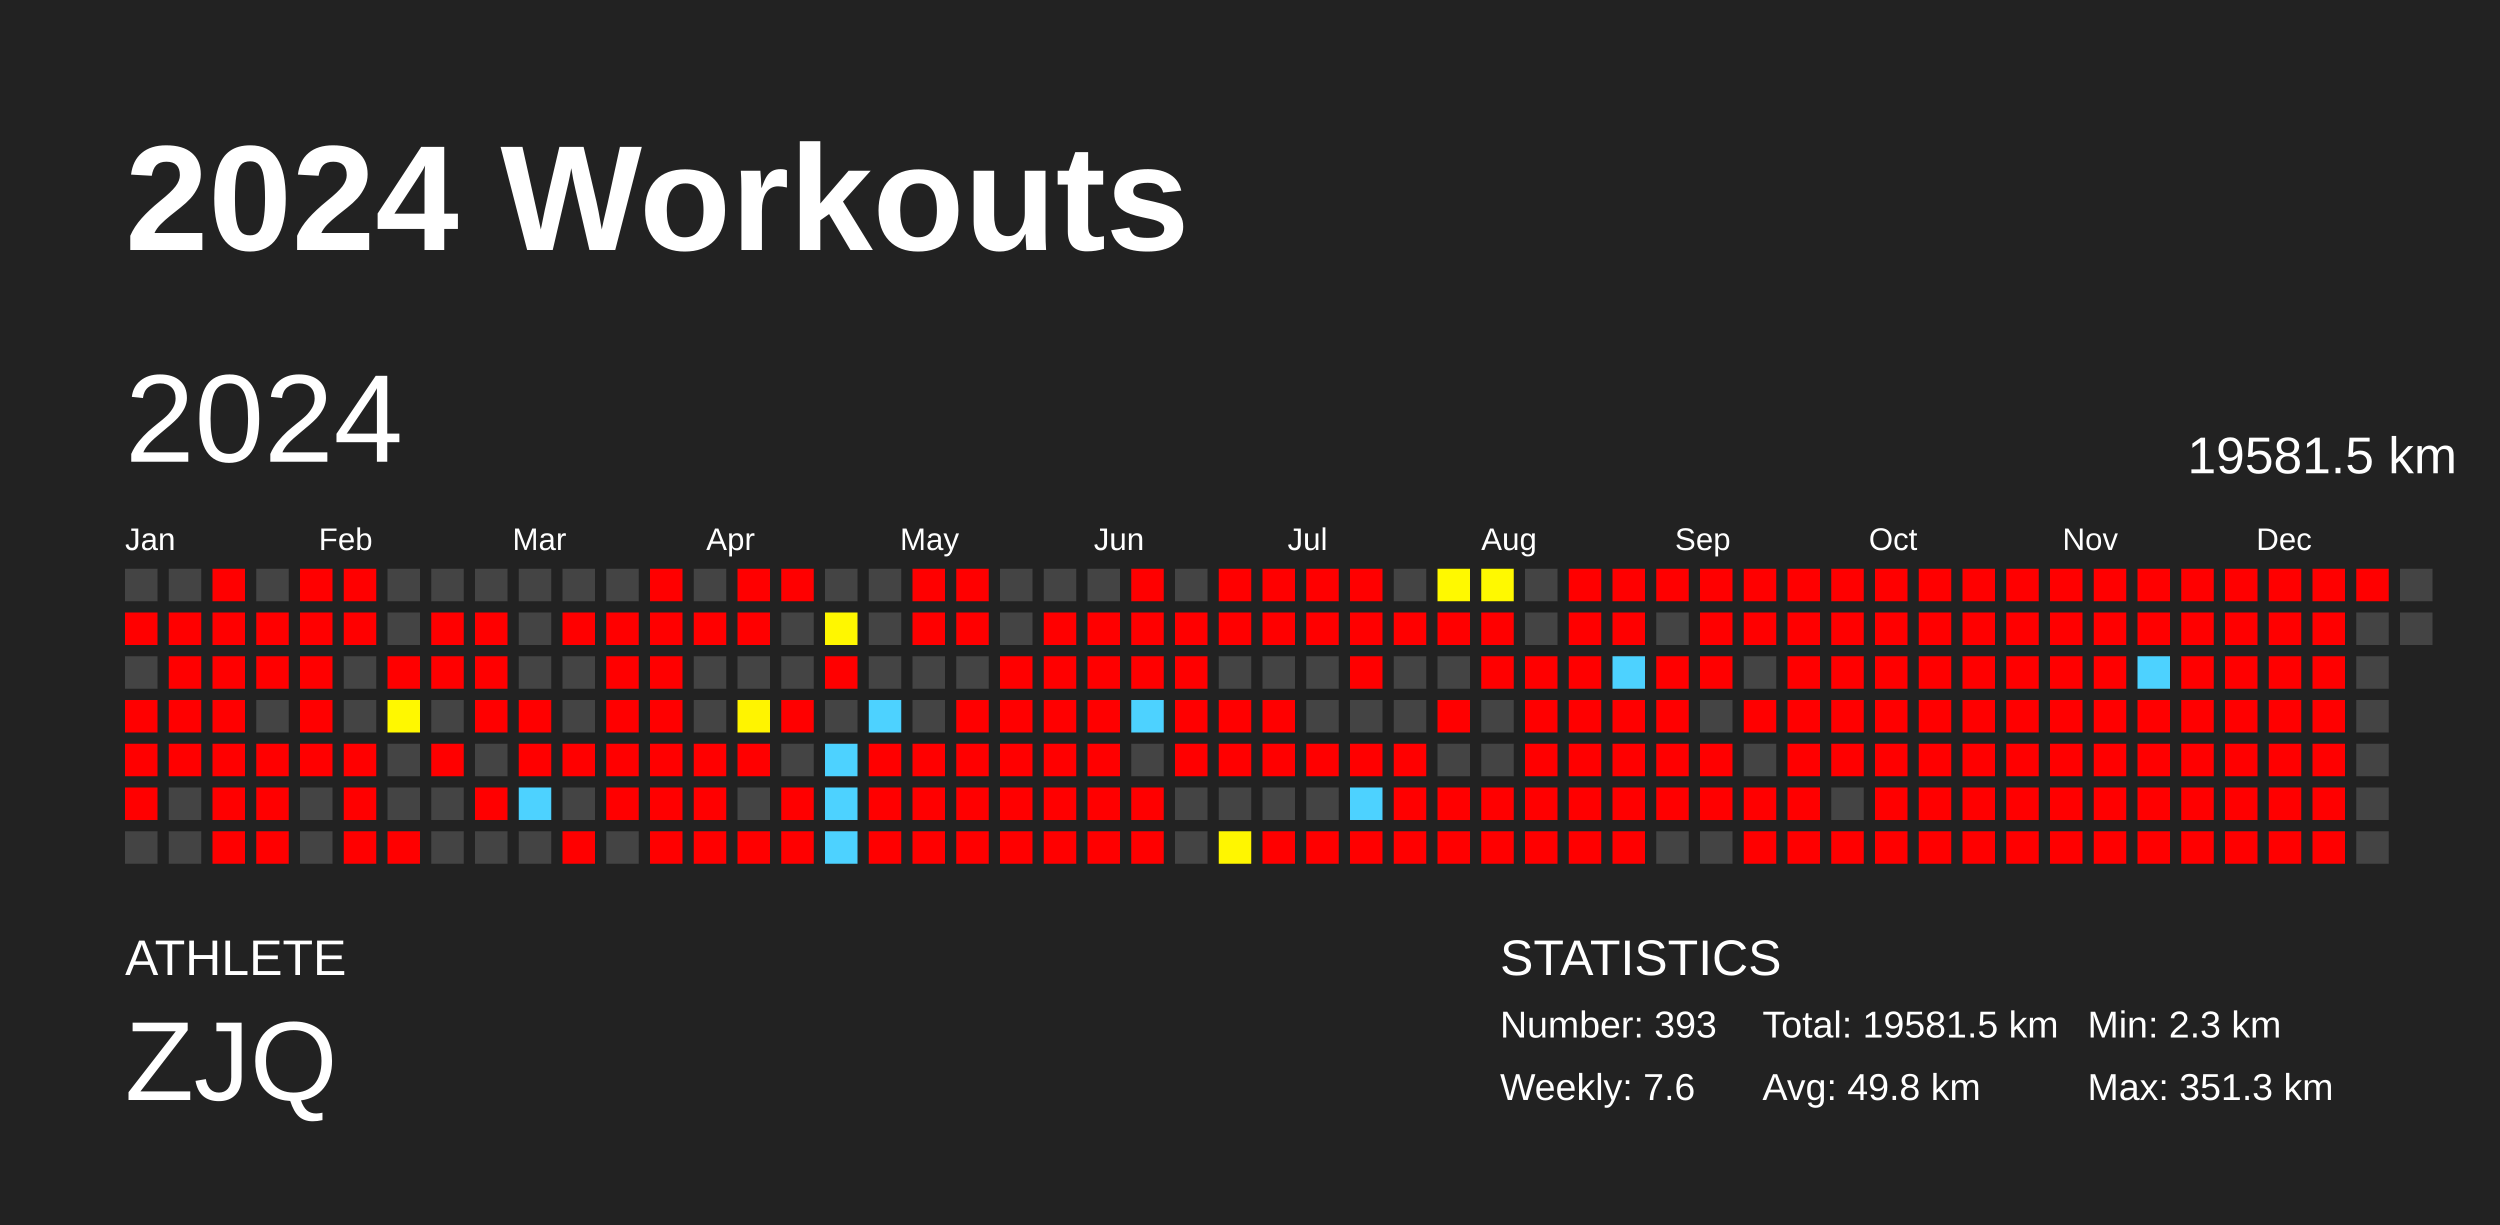
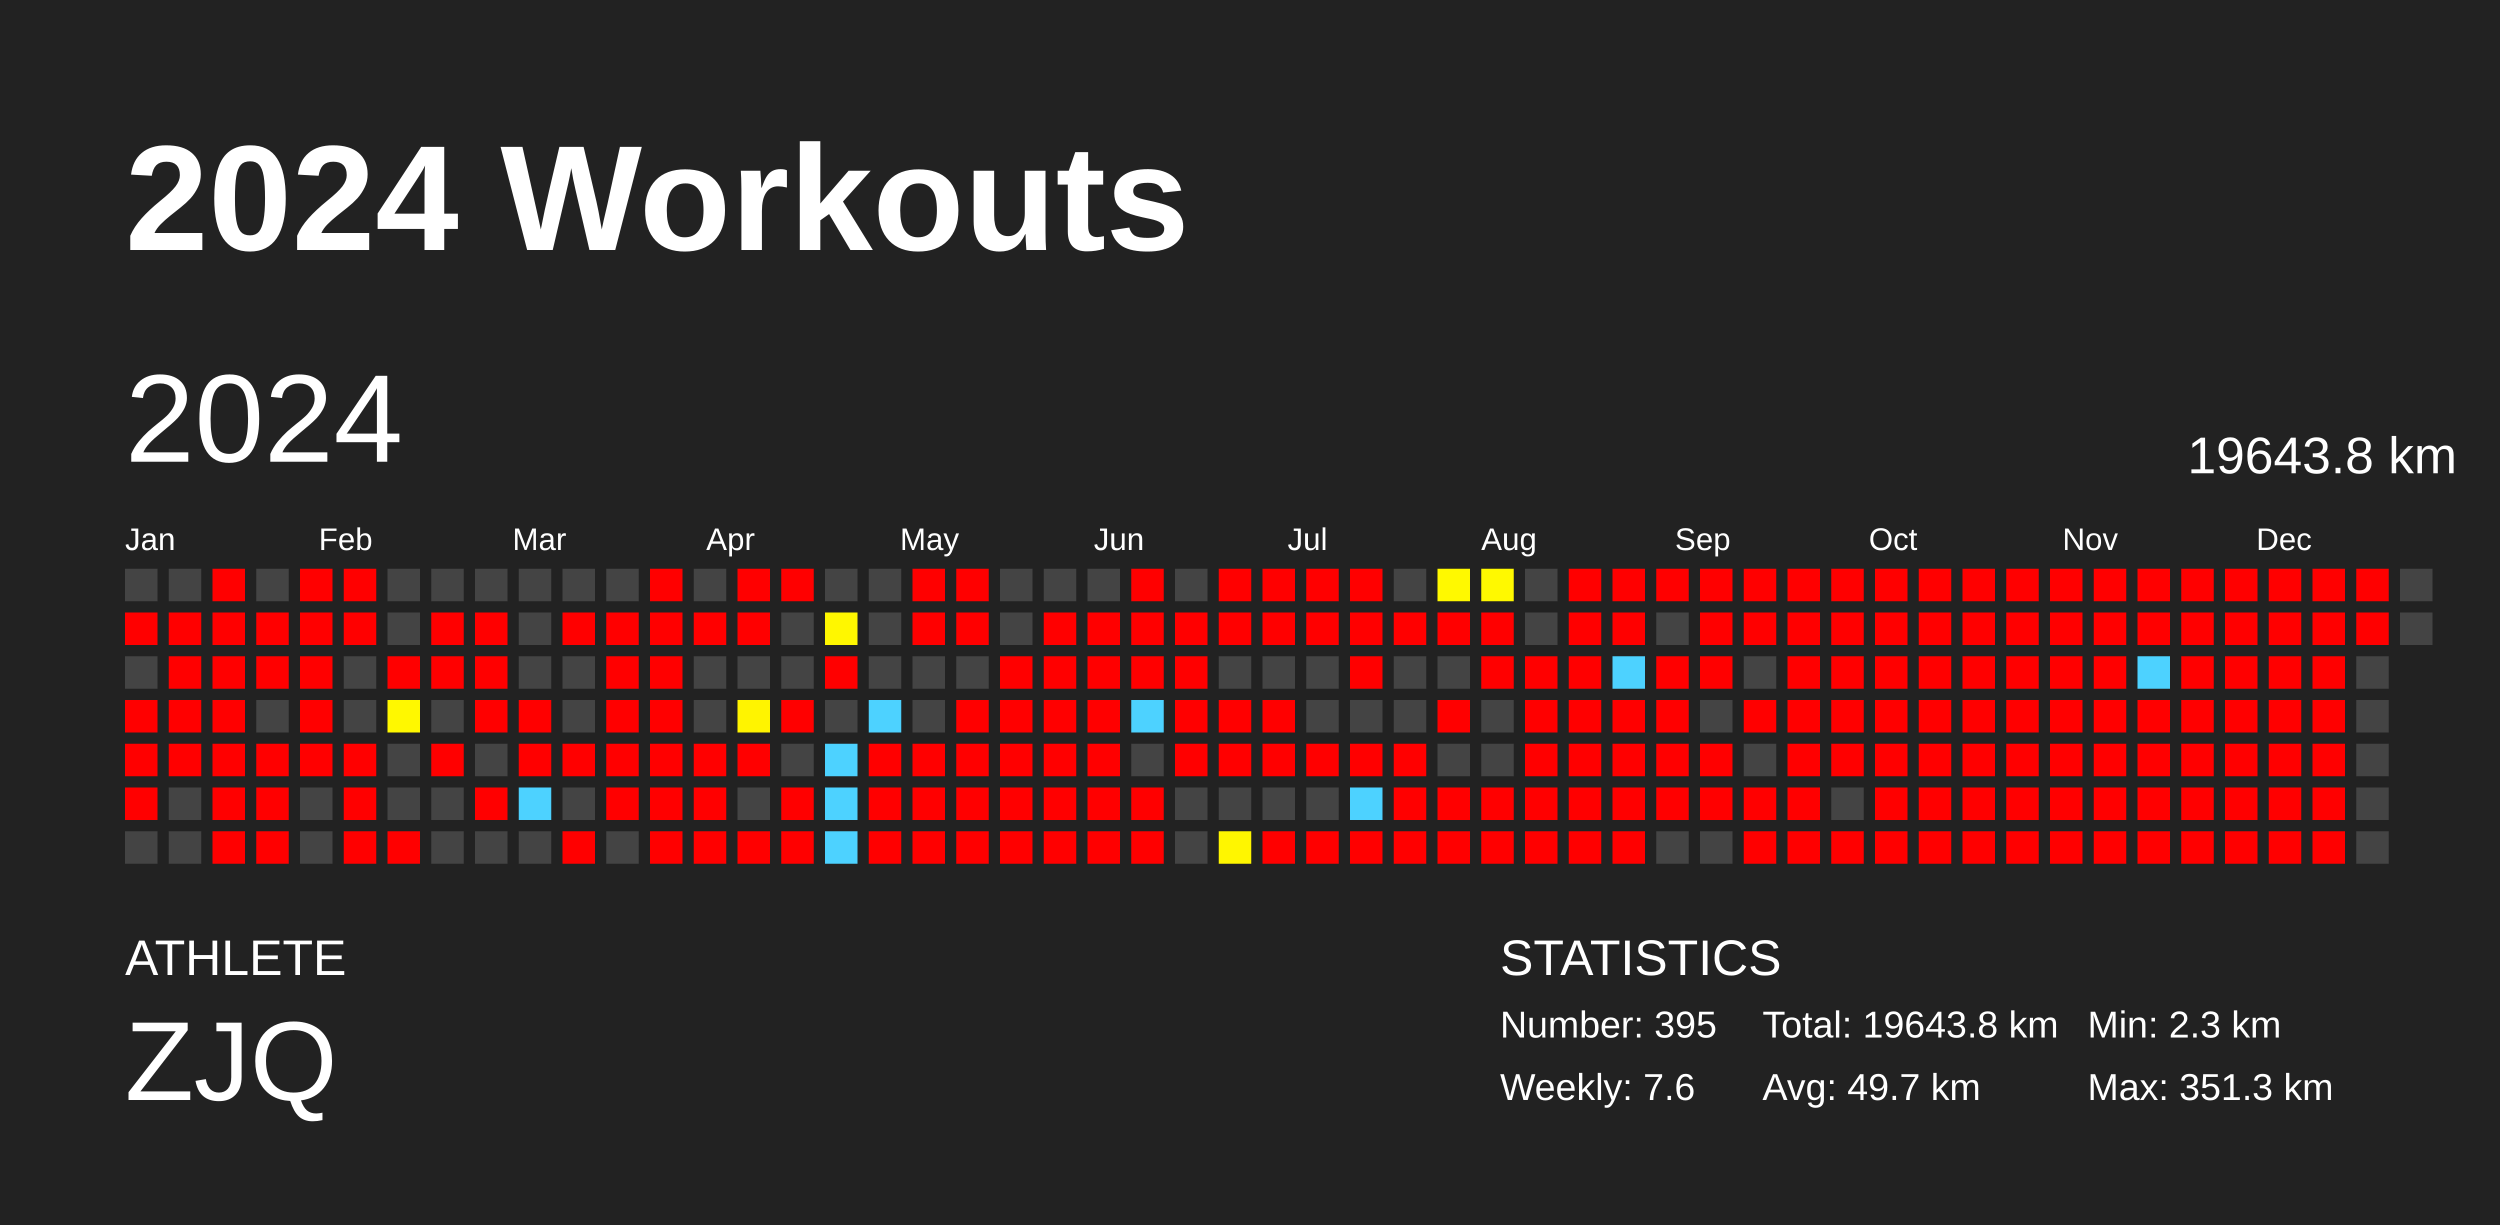
<svg xmlns="http://www.w3.org/2000/svg" baseProfile="full" height="98mm" version="1.1" viewBox="0,0,200,98" width="200mm">
  <defs />
  <rect fill="#222222" height="98" width="200" x="0" y="0" />
  <text fill="#FFFFFF" style="font-size:12px; font-family:Arial; font-weight:bold;" x="10" y="20">2024 Workouts</text>
  <text fill="#FFFFFF" style="font-size:4px; font-family:Arial" x="10" y="78">ATHLETE</text>
  <text fill="#FFFFFF" style="font-size:9px; font-family:Arial" x="10" y="88">ZJQ</text>
  <text fill="#FFFFFF" style="font-size:4px; font-family:Arial" x="120" y="78">STATISTICS</text>
-   <text fill="#FFFFFF" style="font-size:3px; font-family:Arial" x="120" y="83">Number: 393</text>
+   <text fill="#FFFFFF" style="font-size:3px; font-family:Arial" x="120" y="83">Number: 395</text>
  <text fill="#FFFFFF" style="font-size:3px; font-family:Arial" x="120" y="88">Weekly: 7.6</text>
-   <text fill="#FFFFFF" style="font-size:3px; font-family:Arial" x="141" y="83">Total: 19581.5 km</text>
-   <text fill="#FFFFFF" style="font-size:3px; font-family:Arial" x="141" y="88">Avg: 49.8 km</text>
+   <text fill="#FFFFFF" style="font-size:3px; font-family:Arial" x="141" y="83">Total: 19643.8 km</text>
+   <text fill="#FFFFFF" style="font-size:3px; font-family:Arial" x="141" y="88">Avg: 49.7 km</text>
  <text fill="#FFFFFF" style="font-size:3px; font-family:Arial" x="167" y="83">Min: 2.3 km</text>
  <text fill="#FFFFFF" style="font-size:3px; font-family:Arial" x="167" y="88">Max: 351.3 km</text>
  <text dominant-baseline="hanging" fill="#FFFFFF" style="font-size:10.0px; font-family:Arial;" x="10" y="30">2024</text>
-   <text dominant-baseline="hanging" fill="#FFFFFF" style="font-size:4.125px; font-family:Arial;" x="175" y="35">19581.5 km</text>
+   <text dominant-baseline="hanging" fill="#FFFFFF" style="font-size:4.125px; font-family:Arial;" x="175" y="35">19643.8 km</text>
  <text fill="#FFFFFF" style="font-size:2.5px; font-family:Arial" x="10.0" y="44">Jan</text>
  <text fill="#FFFFFF" style="font-size:2.5px; font-family:Arial" x="25.5" y="44">Feb</text>
  <text fill="#FFFFFF" style="font-size:2.5px; font-family:Arial" x="41.0" y="44">Mar</text>
  <text fill="#FFFFFF" style="font-size:2.5px; font-family:Arial" x="56.5" y="44">Apr</text>
  <text fill="#FFFFFF" style="font-size:2.5px; font-family:Arial" x="72.0" y="44">May</text>
  <text fill="#FFFFFF" style="font-size:2.5px; font-family:Arial" x="87.5" y="44">Jun</text>
  <text fill="#FFFFFF" style="font-size:2.5px; font-family:Arial" x="103.0" y="44">Jul</text>
  <text fill="#FFFFFF" style="font-size:2.5px; font-family:Arial" x="118.5" y="44">Aug</text>
  <text fill="#FFFFFF" style="font-size:2.5px; font-family:Arial" x="134.0" y="44">Sep</text>
  <text fill="#FFFFFF" style="font-size:2.5px; font-family:Arial" x="149.5" y="44">Oct</text>
  <text fill="#FFFFFF" style="font-size:2.5px; font-family:Arial" x="165.0" y="44">Nov</text>
  <text fill="#FFFFFF" style="font-size:2.5px; font-family:Arial" x="180.5" y="44">Dec</text>
  <rect fill="#444444" height="2.6" width="2.6" x="10.0" y="45.5" />
  <rect fill="red" height="2.6" width="2.6" x="10.0" y="49.0" />
  <rect fill="#444444" height="2.6" width="2.6" x="10.0" y="52.5" />
  <rect fill="red" height="2.6" width="2.6" x="10.0" y="56.0" />
  <rect fill="red" height="2.6" width="2.6" x="10.0" y="59.5" />
  <rect fill="red" height="2.6" width="2.6" x="10.0" y="63.0" />
  <rect fill="#444444" height="2.6" width="2.6" x="10.0" y="66.5" />
  <rect fill="#444444" height="2.6" width="2.6" x="13.5" y="45.5" />
  <rect fill="red" height="2.6" width="2.6" x="13.5" y="49.0" />
  <rect fill="red" height="2.6" width="2.6" x="13.5" y="52.5" />
  <rect fill="red" height="2.6" width="2.6" x="13.5" y="56.0" />
  <rect fill="red" height="2.6" width="2.6" x="13.5" y="59.5" />
  <rect fill="#444444" height="2.6" width="2.6" x="13.5" y="63.0" />
  <rect fill="#444444" height="2.6" width="2.6" x="13.5" y="66.5" />
  <rect fill="red" height="2.6" width="2.6" x="17.0" y="45.5" />
  <rect fill="red" height="2.6" width="2.6" x="17.0" y="49.0" />
  <rect fill="red" height="2.6" width="2.6" x="17.0" y="52.5" />
  <rect fill="red" height="2.6" width="2.6" x="17.0" y="56.0" />
  <rect fill="red" height="2.6" width="2.6" x="17.0" y="59.5" />
  <rect fill="red" height="2.6" width="2.6" x="17.0" y="63.0" />
  <rect fill="red" height="2.6" width="2.6" x="17.0" y="66.5" />
  <rect fill="#444444" height="2.6" width="2.6" x="20.5" y="45.5" />
  <rect fill="red" height="2.6" width="2.6" x="20.5" y="49.0" />
  <rect fill="red" height="2.6" width="2.6" x="20.5" y="52.5" />
  <rect fill="#444444" height="2.6" width="2.6" x="20.5" y="56.0" />
  <rect fill="red" height="2.6" width="2.6" x="20.5" y="59.5" />
  <rect fill="red" height="2.6" width="2.6" x="20.5" y="63.0" />
  <rect fill="red" height="2.6" width="2.6" x="20.5" y="66.5" />
  <rect fill="red" height="2.6" width="2.6" x="24.0" y="45.5" />
  <rect fill="red" height="2.6" width="2.6" x="24.0" y="49.0" />
  <rect fill="red" height="2.6" width="2.6" x="24.0" y="52.5" />
  <rect fill="red" height="2.6" width="2.6" x="24.0" y="56.0" />
  <rect fill="red" height="2.6" width="2.6" x="24.0" y="59.5" />
  <rect fill="#444444" height="2.6" width="2.6" x="24.0" y="63.0" />
  <rect fill="#444444" height="2.6" width="2.6" x="24.0" y="66.5" />
  <rect fill="red" height="2.6" width="2.6" x="27.5" y="45.5" />
  <rect fill="red" height="2.6" width="2.6" x="27.5" y="49.0" />
  <rect fill="#444444" height="2.6" width="2.6" x="27.5" y="52.5" />
  <rect fill="#444444" height="2.6" width="2.6" x="27.5" y="56.0" />
  <rect fill="red" height="2.6" width="2.6" x="27.5" y="59.5" />
  <rect fill="red" height="2.6" width="2.6" x="27.5" y="63.0" />
  <rect fill="red" height="2.6" width="2.6" x="27.5" y="66.5" />
  <rect fill="#444444" height="2.6" width="2.6" x="31.0" y="45.5" />
  <rect fill="#444444" height="2.6" width="2.6" x="31.0" y="49.0" />
  <rect fill="red" height="2.6" width="2.6" x="31.0" y="52.5" />
  <rect fill="#fff800" height="2.6" width="2.6" x="31.0" y="56.0" />
  <rect fill="#444444" height="2.6" width="2.6" x="31.0" y="59.5" />
  <rect fill="#444444" height="2.6" width="2.6" x="31.0" y="63.0" />
  <rect fill="red" height="2.6" width="2.6" x="31.0" y="66.5" />
  <rect fill="#444444" height="2.6" width="2.6" x="34.5" y="45.5" />
  <rect fill="red" height="2.6" width="2.6" x="34.5" y="49.0" />
  <rect fill="red" height="2.6" width="2.6" x="34.5" y="52.5" />
  <rect fill="#444444" height="2.6" width="2.6" x="34.5" y="56.0" />
  <rect fill="red" height="2.6" width="2.6" x="34.5" y="59.5" />
  <rect fill="#444444" height="2.6" width="2.6" x="34.5" y="63.0" />
  <rect fill="#444444" height="2.6" width="2.6" x="34.5" y="66.5" />
  <rect fill="#444444" height="2.6" width="2.6" x="38.0" y="45.5" />
  <rect fill="red" height="2.6" width="2.6" x="38.0" y="49.0" />
  <rect fill="red" height="2.6" width="2.6" x="38.0" y="52.5" />
  <rect fill="red" height="2.6" width="2.6" x="38.0" y="56.0" />
  <rect fill="#444444" height="2.6" width="2.6" x="38.0" y="59.5" />
  <rect fill="red" height="2.6" width="2.6" x="38.0" y="63.0" />
  <rect fill="#444444" height="2.6" width="2.6" x="38.0" y="66.5" />
  <rect fill="#444444" height="2.6" width="2.6" x="41.5" y="45.5" />
  <rect fill="#444444" height="2.6" width="2.6" x="41.5" y="49.0" />
  <rect fill="#444444" height="2.6" width="2.6" x="41.5" y="52.5" />
  <rect fill="red" height="2.6" width="2.6" x="41.5" y="56.0" />
  <rect fill="red" height="2.6" width="2.6" x="41.5" y="59.5" />
  <rect fill="#4dd2ff" height="2.6" width="2.6" x="41.5" y="63.0" />
  <rect fill="#444444" height="2.6" width="2.6" x="41.5" y="66.5" />
  <rect fill="#444444" height="2.6" width="2.6" x="45.0" y="45.5" />
  <rect fill="red" height="2.6" width="2.6" x="45.0" y="49.0" />
  <rect fill="#444444" height="2.6" width="2.6" x="45.0" y="52.5" />
  <rect fill="#444444" height="2.6" width="2.6" x="45.0" y="56.0" />
  <rect fill="red" height="2.6" width="2.6" x="45.0" y="59.5" />
  <rect fill="#444444" height="2.6" width="2.6" x="45.0" y="63.0" />
  <rect fill="red" height="2.6" width="2.6" x="45.0" y="66.5" />
  <rect fill="#444444" height="2.6" width="2.6" x="48.5" y="45.5" />
  <rect fill="red" height="2.6" width="2.6" x="48.5" y="49.0" />
  <rect fill="red" height="2.6" width="2.6" x="48.5" y="52.5" />
  <rect fill="red" height="2.6" width="2.6" x="48.5" y="56.0" />
  <rect fill="red" height="2.6" width="2.6" x="48.5" y="59.5" />
  <rect fill="red" height="2.6" width="2.6" x="48.5" y="63.0" />
  <rect fill="#444444" height="2.6" width="2.6" x="48.5" y="66.5" />
  <rect fill="red" height="2.6" width="2.6" x="52.0" y="45.5" />
  <rect fill="red" height="2.6" width="2.6" x="52.0" y="49.0" />
  <rect fill="red" height="2.6" width="2.6" x="52.0" y="52.5" />
  <rect fill="red" height="2.6" width="2.6" x="52.0" y="56.0" />
  <rect fill="red" height="2.6" width="2.6" x="52.0" y="59.5" />
  <rect fill="red" height="2.6" width="2.6" x="52.0" y="63.0" />
  <rect fill="red" height="2.6" width="2.6" x="52.0" y="66.5" />
  <rect fill="#444444" height="2.6" width="2.6" x="55.5" y="45.5" />
  <rect fill="red" height="2.6" width="2.6" x="55.5" y="49.0" />
  <rect fill="#444444" height="2.6" width="2.6" x="55.5" y="52.5" />
  <rect fill="#444444" height="2.6" width="2.6" x="55.5" y="56.0" />
  <rect fill="red" height="2.6" width="2.6" x="55.5" y="59.5" />
  <rect fill="red" height="2.6" width="2.6" x="55.5" y="63.0" />
  <rect fill="red" height="2.6" width="2.6" x="55.5" y="66.5" />
  <rect fill="red" height="2.6" width="2.6" x="59.0" y="45.5" />
  <rect fill="red" height="2.6" width="2.6" x="59.0" y="49.0" />
  <rect fill="#444444" height="2.6" width="2.6" x="59.0" y="52.5" />
  <rect fill="#fff400" height="2.6" width="2.6" x="59.0" y="56.0" />
  <rect fill="red" height="2.6" width="2.6" x="59.0" y="59.5" />
  <rect fill="#444444" height="2.6" width="2.6" x="59.0" y="63.0" />
  <rect fill="red" height="2.6" width="2.6" x="59.0" y="66.5" />
  <rect fill="red" height="2.6" width="2.6" x="62.5" y="45.5" />
  <rect fill="#444444" height="2.6" width="2.6" x="62.5" y="49.0" />
  <rect fill="#444444" height="2.6" width="2.6" x="62.5" y="52.5" />
  <rect fill="red" height="2.6" width="2.6" x="62.5" y="56.0" />
  <rect fill="#444444" height="2.6" width="2.6" x="62.5" y="59.5" />
  <rect fill="red" height="2.6" width="2.6" x="62.5" y="63.0" />
  <rect fill="red" height="2.6" width="2.6" x="62.5" y="66.5" />
  <rect fill="#444444" height="2.6" width="2.6" x="66.0" y="45.5" />
  <rect fill="#fff700" height="2.6" width="2.6" x="66.0" y="49.0" />
  <rect fill="red" height="2.6" width="2.6" x="66.0" y="52.5" />
  <rect fill="#444444" height="2.6" width="2.6" x="66.0" y="56.0" />
  <rect fill="#4dd2ff" height="2.6" width="2.6" x="66.0" y="59.5" />
  <rect fill="#4dd2ff" height="2.6" width="2.6" x="66.0" y="63.0" />
  <rect fill="#4dd2ff" height="2.6" width="2.6" x="66.0" y="66.5" />
  <rect fill="#444444" height="2.6" width="2.6" x="69.5" y="45.5" />
  <rect fill="#444444" height="2.6" width="2.6" x="69.5" y="49.0" />
  <rect fill="#444444" height="2.6" width="2.6" x="69.5" y="52.5" />
  <rect fill="#4dd2ff" height="2.6" width="2.6" x="69.5" y="56.0" />
  <rect fill="red" height="2.6" width="2.6" x="69.5" y="59.5" />
  <rect fill="red" height="2.6" width="2.6" x="69.5" y="63.0" />
  <rect fill="red" height="2.6" width="2.6" x="69.5" y="66.5" />
  <rect fill="red" height="2.6" width="2.6" x="73.0" y="45.5" />
  <rect fill="red" height="2.6" width="2.6" x="73.0" y="49.0" />
  <rect fill="#444444" height="2.6" width="2.6" x="73.0" y="52.5" />
  <rect fill="#444444" height="2.6" width="2.6" x="73.0" y="56.0" />
  <rect fill="red" height="2.6" width="2.6" x="73.0" y="59.5" />
  <rect fill="red" height="2.6" width="2.6" x="73.0" y="63.0" />
  <rect fill="red" height="2.6" width="2.6" x="73.0" y="66.5" />
  <rect fill="red" height="2.6" width="2.6" x="76.5" y="45.5" />
  <rect fill="red" height="2.6" width="2.6" x="76.5" y="49.0" />
  <rect fill="#444444" height="2.6" width="2.6" x="76.5" y="52.5" />
  <rect fill="red" height="2.6" width="2.6" x="76.5" y="56.0" />
  <rect fill="red" height="2.6" width="2.6" x="76.5" y="59.5" />
  <rect fill="red" height="2.6" width="2.6" x="76.5" y="63.0" />
  <rect fill="red" height="2.6" width="2.6" x="76.5" y="66.5" />
  <rect fill="#444444" height="2.6" width="2.6" x="80.0" y="45.5" />
  <rect fill="#444444" height="2.6" width="2.6" x="80.0" y="49.0" />
  <rect fill="red" height="2.6" width="2.6" x="80.0" y="52.5" />
  <rect fill="red" height="2.6" width="2.6" x="80.0" y="56.0" />
  <rect fill="red" height="2.6" width="2.6" x="80.0" y="59.5" />
  <rect fill="red" height="2.6" width="2.6" x="80.0" y="63.0" />
  <rect fill="red" height="2.6" width="2.6" x="80.0" y="66.5" />
  <rect fill="#444444" height="2.6" width="2.6" x="83.5" y="45.5" />
  <rect fill="red" height="2.6" width="2.6" x="83.5" y="49.0" />
  <rect fill="red" height="2.6" width="2.6" x="83.5" y="52.5" />
  <rect fill="red" height="2.6" width="2.6" x="83.5" y="56.0" />
  <rect fill="red" height="2.6" width="2.6" x="83.5" y="59.5" />
  <rect fill="red" height="2.6" width="2.6" x="83.5" y="63.0" />
  <rect fill="red" height="2.6" width="2.6" x="83.5" y="66.5" />
  <rect fill="#444444" height="2.6" width="2.6" x="87.0" y="45.5" />
  <rect fill="red" height="2.6" width="2.6" x="87.0" y="49.0" />
  <rect fill="red" height="2.6" width="2.6" x="87.0" y="52.5" />
  <rect fill="red" height="2.6" width="2.6" x="87.0" y="56.0" />
  <rect fill="red" height="2.6" width="2.6" x="87.0" y="59.5" />
  <rect fill="red" height="2.6" width="2.6" x="87.0" y="63.0" />
  <rect fill="red" height="2.6" width="2.6" x="87.0" y="66.5" />
  <rect fill="red" height="2.6" width="2.6" x="90.5" y="45.5" />
  <rect fill="red" height="2.6" width="2.6" x="90.5" y="49.0" />
  <rect fill="red" height="2.6" width="2.6" x="90.5" y="52.5" />
  <rect fill="#4dd2ff" height="2.6" width="2.6" x="90.5" y="56.0" />
  <rect fill="#444444" height="2.6" width="2.6" x="90.5" y="59.5" />
  <rect fill="red" height="2.6" width="2.6" x="90.5" y="63.0" />
  <rect fill="red" height="2.6" width="2.6" x="90.5" y="66.5" />
  <rect fill="#444444" height="2.6" width="2.6" x="94.0" y="45.5" />
  <rect fill="red" height="2.6" width="2.6" x="94.0" y="49.0" />
  <rect fill="red" height="2.6" width="2.6" x="94.0" y="52.5" />
  <rect fill="red" height="2.6" width="2.6" x="94.0" y="56.0" />
  <rect fill="red" height="2.6" width="2.6" x="94.0" y="59.5" />
  <rect fill="#444444" height="2.6" width="2.6" x="94.0" y="63.0" />
  <rect fill="#444444" height="2.6" width="2.6" x="94.0" y="66.5" />
  <rect fill="red" height="2.6" width="2.6" x="97.5" y="45.5" />
  <rect fill="red" height="2.6" width="2.6" x="97.5" y="49.0" />
  <rect fill="#444444" height="2.6" width="2.6" x="97.5" y="52.5" />
  <rect fill="red" height="2.6" width="2.6" x="97.5" y="56.0" />
  <rect fill="red" height="2.6" width="2.6" x="97.5" y="59.5" />
  <rect fill="#444444" height="2.6" width="2.6" x="97.5" y="63.0" />
  <rect fill="#fff600" height="2.6" width="2.6" x="97.5" y="66.5" />
  <rect fill="red" height="2.6" width="2.6" x="101.0" y="45.5" />
  <rect fill="red" height="2.6" width="2.6" x="101.0" y="49.0" />
  <rect fill="#444444" height="2.6" width="2.6" x="101.0" y="52.5" />
  <rect fill="red" height="2.6" width="2.6" x="101.0" y="56.0" />
  <rect fill="red" height="2.6" width="2.6" x="101.0" y="59.5" />
  <rect fill="#444444" height="2.6" width="2.6" x="101.0" y="63.0" />
  <rect fill="red" height="2.6" width="2.6" x="101.0" y="66.5" />
  <rect fill="red" height="2.6" width="2.6" x="104.5" y="45.5" />
  <rect fill="red" height="2.6" width="2.6" x="104.5" y="49.0" />
  <rect fill="#444444" height="2.6" width="2.6" x="104.5" y="52.5" />
  <rect fill="#444444" height="2.6" width="2.6" x="104.5" y="56.0" />
  <rect fill="red" height="2.6" width="2.6" x="104.5" y="59.5" />
  <rect fill="#444444" height="2.6" width="2.6" x="104.5" y="63.0" />
  <rect fill="red" height="2.6" width="2.6" x="104.5" y="66.5" />
  <rect fill="red" height="2.6" width="2.6" x="108.0" y="45.5" />
  <rect fill="red" height="2.6" width="2.6" x="108.0" y="49.0" />
  <rect fill="red" height="2.6" width="2.6" x="108.0" y="52.5" />
  <rect fill="#444444" height="2.6" width="2.6" x="108.0" y="56.0" />
  <rect fill="red" height="2.6" width="2.6" x="108.0" y="59.5" />
  <rect fill="#4dd2ff" height="2.6" width="2.6" x="108.0" y="63.0" />
  <rect fill="red" height="2.6" width="2.6" x="108.0" y="66.5" />
  <rect fill="#444444" height="2.6" width="2.6" x="111.5" y="45.5" />
  <rect fill="red" height="2.6" width="2.6" x="111.5" y="49.0" />
  <rect fill="#444444" height="2.6" width="2.6" x="111.5" y="52.5" />
  <rect fill="#444444" height="2.6" width="2.6" x="111.5" y="56.0" />
  <rect fill="red" height="2.6" width="2.6" x="111.5" y="59.5" />
  <rect fill="red" height="2.6" width="2.6" x="111.5" y="63.0" />
  <rect fill="red" height="2.6" width="2.6" x="111.5" y="66.5" />
  <rect fill="#fff900" height="2.6" width="2.6" x="115.0" y="45.5" />
  <rect fill="red" height="2.6" width="2.6" x="115.0" y="49.0" />
  <rect fill="#444444" height="2.6" width="2.6" x="115.0" y="52.5" />
  <rect fill="red" height="2.6" width="2.6" x="115.0" y="56.0" />
  <rect fill="#444444" height="2.6" width="2.6" x="115.0" y="59.5" />
  <rect fill="red" height="2.6" width="2.6" x="115.0" y="63.0" />
  <rect fill="red" height="2.6" width="2.6" x="115.0" y="66.5" />
  <rect fill="#fff900" height="2.6" width="2.6" x="118.5" y="45.5" />
  <rect fill="red" height="2.6" width="2.6" x="118.5" y="49.0" />
  <rect fill="red" height="2.6" width="2.6" x="118.5" y="52.5" />
  <rect fill="#444444" height="2.6" width="2.6" x="118.5" y="56.0" />
  <rect fill="#444444" height="2.6" width="2.6" x="118.5" y="59.5" />
  <rect fill="red" height="2.6" width="2.6" x="118.5" y="63.0" />
  <rect fill="red" height="2.6" width="2.6" x="118.5" y="66.5" />
  <rect fill="#444444" height="2.6" width="2.6" x="122.0" y="45.5" />
  <rect fill="#444444" height="2.6" width="2.6" x="122.0" y="49.0" />
  <rect fill="red" height="2.6" width="2.6" x="122.0" y="52.5" />
  <rect fill="red" height="2.6" width="2.6" x="122.0" y="56.0" />
  <rect fill="red" height="2.6" width="2.6" x="122.0" y="59.5" />
  <rect fill="red" height="2.6" width="2.6" x="122.0" y="63.0" />
  <rect fill="red" height="2.6" width="2.6" x="122.0" y="66.5" />
  <rect fill="red" height="2.6" width="2.6" x="125.5" y="45.5" />
  <rect fill="red" height="2.6" width="2.6" x="125.5" y="49.0" />
  <rect fill="red" height="2.6" width="2.6" x="125.5" y="52.5" />
  <rect fill="red" height="2.6" width="2.6" x="125.5" y="56.0" />
  <rect fill="red" height="2.6" width="2.6" x="125.5" y="59.5" />
  <rect fill="red" height="2.6" width="2.6" x="125.5" y="63.0" />
  <rect fill="red" height="2.6" width="2.6" x="125.5" y="66.5" />
  <rect fill="red" height="2.6" width="2.6" x="129.0" y="45.5" />
  <rect fill="red" height="2.6" width="2.6" x="129.0" y="49.0" />
  <rect fill="#4dd2ff" height="2.6" width="2.6" x="129.0" y="52.5" />
  <rect fill="red" height="2.6" width="2.6" x="129.0" y="56.0" />
  <rect fill="red" height="2.6" width="2.6" x="129.0" y="59.5" />
  <rect fill="red" height="2.6" width="2.6" x="129.0" y="63.0" />
  <rect fill="red" height="2.6" width="2.6" x="129.0" y="66.5" />
  <rect fill="red" height="2.6" width="2.6" x="132.5" y="45.5" />
  <rect fill="#444444" height="2.6" width="2.6" x="132.5" y="49.0" />
  <rect fill="red" height="2.6" width="2.6" x="132.5" y="52.5" />
  <rect fill="red" height="2.6" width="2.6" x="132.5" y="56.0" />
  <rect fill="red" height="2.6" width="2.6" x="132.5" y="59.5" />
  <rect fill="red" height="2.6" width="2.6" x="132.5" y="63.0" />
  <rect fill="#444444" height="2.6" width="2.6" x="132.5" y="66.5" />
  <rect fill="red" height="2.6" width="2.6" x="136.0" y="45.5" />
  <rect fill="red" height="2.6" width="2.6" x="136.0" y="49.0" />
  <rect fill="red" height="2.6" width="2.6" x="136.0" y="52.5" />
  <rect fill="#444444" height="2.6" width="2.6" x="136.0" y="56.0" />
  <rect fill="red" height="2.6" width="2.6" x="136.0" y="59.5" />
  <rect fill="red" height="2.6" width="2.6" x="136.0" y="63.0" />
  <rect fill="#444444" height="2.6" width="2.6" x="136.0" y="66.5" />
  <rect fill="red" height="2.6" width="2.6" x="139.5" y="45.5" />
  <rect fill="red" height="2.6" width="2.6" x="139.5" y="49.0" />
  <rect fill="#444444" height="2.6" width="2.6" x="139.5" y="52.5" />
  <rect fill="red" height="2.6" width="2.6" x="139.5" y="56.0" />
  <rect fill="#444444" height="2.6" width="2.6" x="139.5" y="59.5" />
  <rect fill="red" height="2.6" width="2.6" x="139.5" y="63.0" />
  <rect fill="red" height="2.6" width="2.6" x="139.5" y="66.5" />
  <rect fill="red" height="2.6" width="2.6" x="143.0" y="45.5" />
  <rect fill="red" height="2.6" width="2.6" x="143.0" y="49.0" />
  <rect fill="red" height="2.6" width="2.6" x="143.0" y="52.5" />
  <rect fill="red" height="2.6" width="2.6" x="143.0" y="56.0" />
  <rect fill="red" height="2.6" width="2.6" x="143.0" y="59.5" />
  <rect fill="red" height="2.6" width="2.6" x="143.0" y="63.0" />
  <rect fill="red" height="2.6" width="2.6" x="143.0" y="66.5" />
  <rect fill="red" height="2.6" width="2.6" x="146.5" y="45.5" />
  <rect fill="red" height="2.6" width="2.6" x="146.5" y="49.0" />
  <rect fill="red" height="2.6" width="2.6" x="146.5" y="52.5" />
  <rect fill="red" height="2.6" width="2.6" x="146.5" y="56.0" />
  <rect fill="red" height="2.6" width="2.6" x="146.5" y="59.5" />
  <rect fill="#444444" height="2.6" width="2.6" x="146.5" y="63.0" />
  <rect fill="red" height="2.6" width="2.6" x="146.5" y="66.5" />
  <rect fill="red" height="2.6" width="2.6" x="150.0" y="45.5" />
  <rect fill="red" height="2.6" width="2.6" x="150.0" y="49.0" />
  <rect fill="red" height="2.6" width="2.6" x="150.0" y="52.5" />
  <rect fill="red" height="2.6" width="2.6" x="150.0" y="56.0" />
  <rect fill="red" height="2.6" width="2.6" x="150.0" y="59.5" />
  <rect fill="red" height="2.6" width="2.6" x="150.0" y="63.0" />
  <rect fill="red" height="2.6" width="2.6" x="150.0" y="66.5" />
  <rect fill="red" height="2.6" width="2.6" x="153.5" y="45.5" />
  <rect fill="red" height="2.6" width="2.6" x="153.5" y="49.0" />
  <rect fill="red" height="2.6" width="2.6" x="153.5" y="52.5" />
  <rect fill="red" height="2.6" width="2.6" x="153.5" y="56.0" />
  <rect fill="red" height="2.6" width="2.6" x="153.5" y="59.5" />
  <rect fill="red" height="2.6" width="2.6" x="153.5" y="63.0" />
  <rect fill="red" height="2.6" width="2.6" x="153.5" y="66.5" />
  <rect fill="red" height="2.6" width="2.6" x="157.0" y="45.5" />
  <rect fill="red" height="2.6" width="2.6" x="157.0" y="49.0" />
  <rect fill="red" height="2.6" width="2.6" x="157.0" y="52.5" />
  <rect fill="red" height="2.6" width="2.6" x="157.0" y="56.0" />
  <rect fill="red" height="2.6" width="2.6" x="157.0" y="59.5" />
  <rect fill="red" height="2.6" width="2.6" x="157.0" y="63.0" />
  <rect fill="red" height="2.6" width="2.6" x="157.0" y="66.5" />
  <rect fill="red" height="2.6" width="2.6" x="160.5" y="45.5" />
  <rect fill="red" height="2.6" width="2.6" x="160.5" y="49.0" />
  <rect fill="red" height="2.6" width="2.6" x="160.5" y="52.5" />
  <rect fill="red" height="2.6" width="2.6" x="160.5" y="56.0" />
  <rect fill="red" height="2.6" width="2.6" x="160.5" y="59.5" />
  <rect fill="red" height="2.6" width="2.6" x="160.5" y="63.0" />
  <rect fill="red" height="2.6" width="2.6" x="160.5" y="66.5" />
  <rect fill="red" height="2.6" width="2.6" x="164.0" y="45.5" />
  <rect fill="red" height="2.6" width="2.6" x="164.0" y="49.0" />
  <rect fill="red" height="2.6" width="2.6" x="164.0" y="52.5" />
  <rect fill="red" height="2.6" width="2.6" x="164.0" y="56.0" />
  <rect fill="red" height="2.6" width="2.6" x="164.0" y="59.5" />
  <rect fill="red" height="2.6" width="2.6" x="164.0" y="63.0" />
  <rect fill="red" height="2.6" width="2.6" x="164.0" y="66.5" />
  <rect fill="red" height="2.6" width="2.6" x="167.5" y="45.5" />
  <rect fill="red" height="2.6" width="2.6" x="167.5" y="49.0" />
  <rect fill="red" height="2.6" width="2.6" x="167.5" y="52.5" />
  <rect fill="red" height="2.6" width="2.6" x="167.5" y="56.0" />
  <rect fill="red" height="2.6" width="2.6" x="167.5" y="59.5" />
  <rect fill="red" height="2.6" width="2.6" x="167.5" y="63.0" />
  <rect fill="red" height="2.6" width="2.6" x="167.5" y="66.5" />
  <rect fill="red" height="2.6" width="2.6" x="171.0" y="45.5" />
  <rect fill="red" height="2.6" width="2.6" x="171.0" y="49.0" />
  <rect fill="#4dd2ff" height="2.6" width="2.6" x="171.0" y="52.5" />
  <rect fill="red" height="2.6" width="2.6" x="171.0" y="56.0" />
  <rect fill="red" height="2.6" width="2.6" x="171.0" y="59.5" />
  <rect fill="red" height="2.6" width="2.6" x="171.0" y="63.0" />
  <rect fill="red" height="2.6" width="2.6" x="171.0" y="66.5" />
  <rect fill="red" height="2.6" width="2.6" x="174.5" y="45.5" />
  <rect fill="red" height="2.6" width="2.6" x="174.5" y="49.0" />
  <rect fill="red" height="2.6" width="2.6" x="174.5" y="52.5" />
  <rect fill="red" height="2.6" width="2.6" x="174.5" y="56.0" />
  <rect fill="red" height="2.6" width="2.6" x="174.5" y="59.5" />
  <rect fill="red" height="2.6" width="2.6" x="174.5" y="63.0" />
  <rect fill="red" height="2.6" width="2.6" x="174.5" y="66.5" />
  <rect fill="red" height="2.6" width="2.6" x="178.0" y="45.5" />
  <rect fill="red" height="2.6" width="2.6" x="178.0" y="49.0" />
  <rect fill="red" height="2.6" width="2.6" x="178.0" y="52.5" />
  <rect fill="red" height="2.6" width="2.6" x="178.0" y="56.0" />
  <rect fill="red" height="2.6" width="2.6" x="178.0" y="59.5" />
  <rect fill="red" height="2.6" width="2.6" x="178.0" y="63.0" />
  <rect fill="red" height="2.6" width="2.6" x="178.0" y="66.5" />
  <rect fill="red" height="2.6" width="2.6" x="181.5" y="45.5" />
  <rect fill="red" height="2.6" width="2.6" x="181.5" y="49.0" />
  <rect fill="red" height="2.6" width="2.6" x="181.5" y="52.5" />
  <rect fill="red" height="2.6" width="2.6" x="181.5" y="56.0" />
  <rect fill="red" height="2.6" width="2.6" x="181.5" y="59.5" />
  <rect fill="red" height="2.6" width="2.6" x="181.5" y="63.0" />
  <rect fill="red" height="2.6" width="2.6" x="181.5" y="66.5" />
  <rect fill="red" height="2.6" width="2.6" x="185.0" y="45.5" />
  <rect fill="red" height="2.6" width="2.6" x="185.0" y="49.0" />
  <rect fill="red" height="2.6" width="2.6" x="185.0" y="52.5" />
  <rect fill="red" height="2.6" width="2.6" x="185.0" y="56.0" />
  <rect fill="red" height="2.6" width="2.6" x="185.0" y="59.5" />
  <rect fill="red" height="2.6" width="2.6" x="185.0" y="63.0" />
  <rect fill="red" height="2.6" width="2.6" x="185.0" y="66.5" />
  <rect fill="red" height="2.6" width="2.6" x="188.5" y="45.5" />
-   <rect fill="#444444" height="2.6" width="2.6" x="188.5" y="49.0" />
+   <rect fill="red" height="2.6" width="2.6" x="188.5" y="49.0" />
  <rect fill="#444444" height="2.6" width="2.6" x="188.5" y="52.5" />
  <rect fill="#444444" height="2.6" width="2.6" x="188.5" y="56.0" />
  <rect fill="#444444" height="2.6" width="2.6" x="188.5" y="59.5" />
  <rect fill="#444444" height="2.6" width="2.6" x="188.5" y="63.0" />
  <rect fill="#444444" height="2.6" width="2.6" x="188.5" y="66.5" />
  <rect fill="#444444" height="2.6" width="2.6" x="192.0" y="45.5" />
  <rect fill="#444444" height="2.6" width="2.6" x="192.0" y="49.0" />
</svg>
